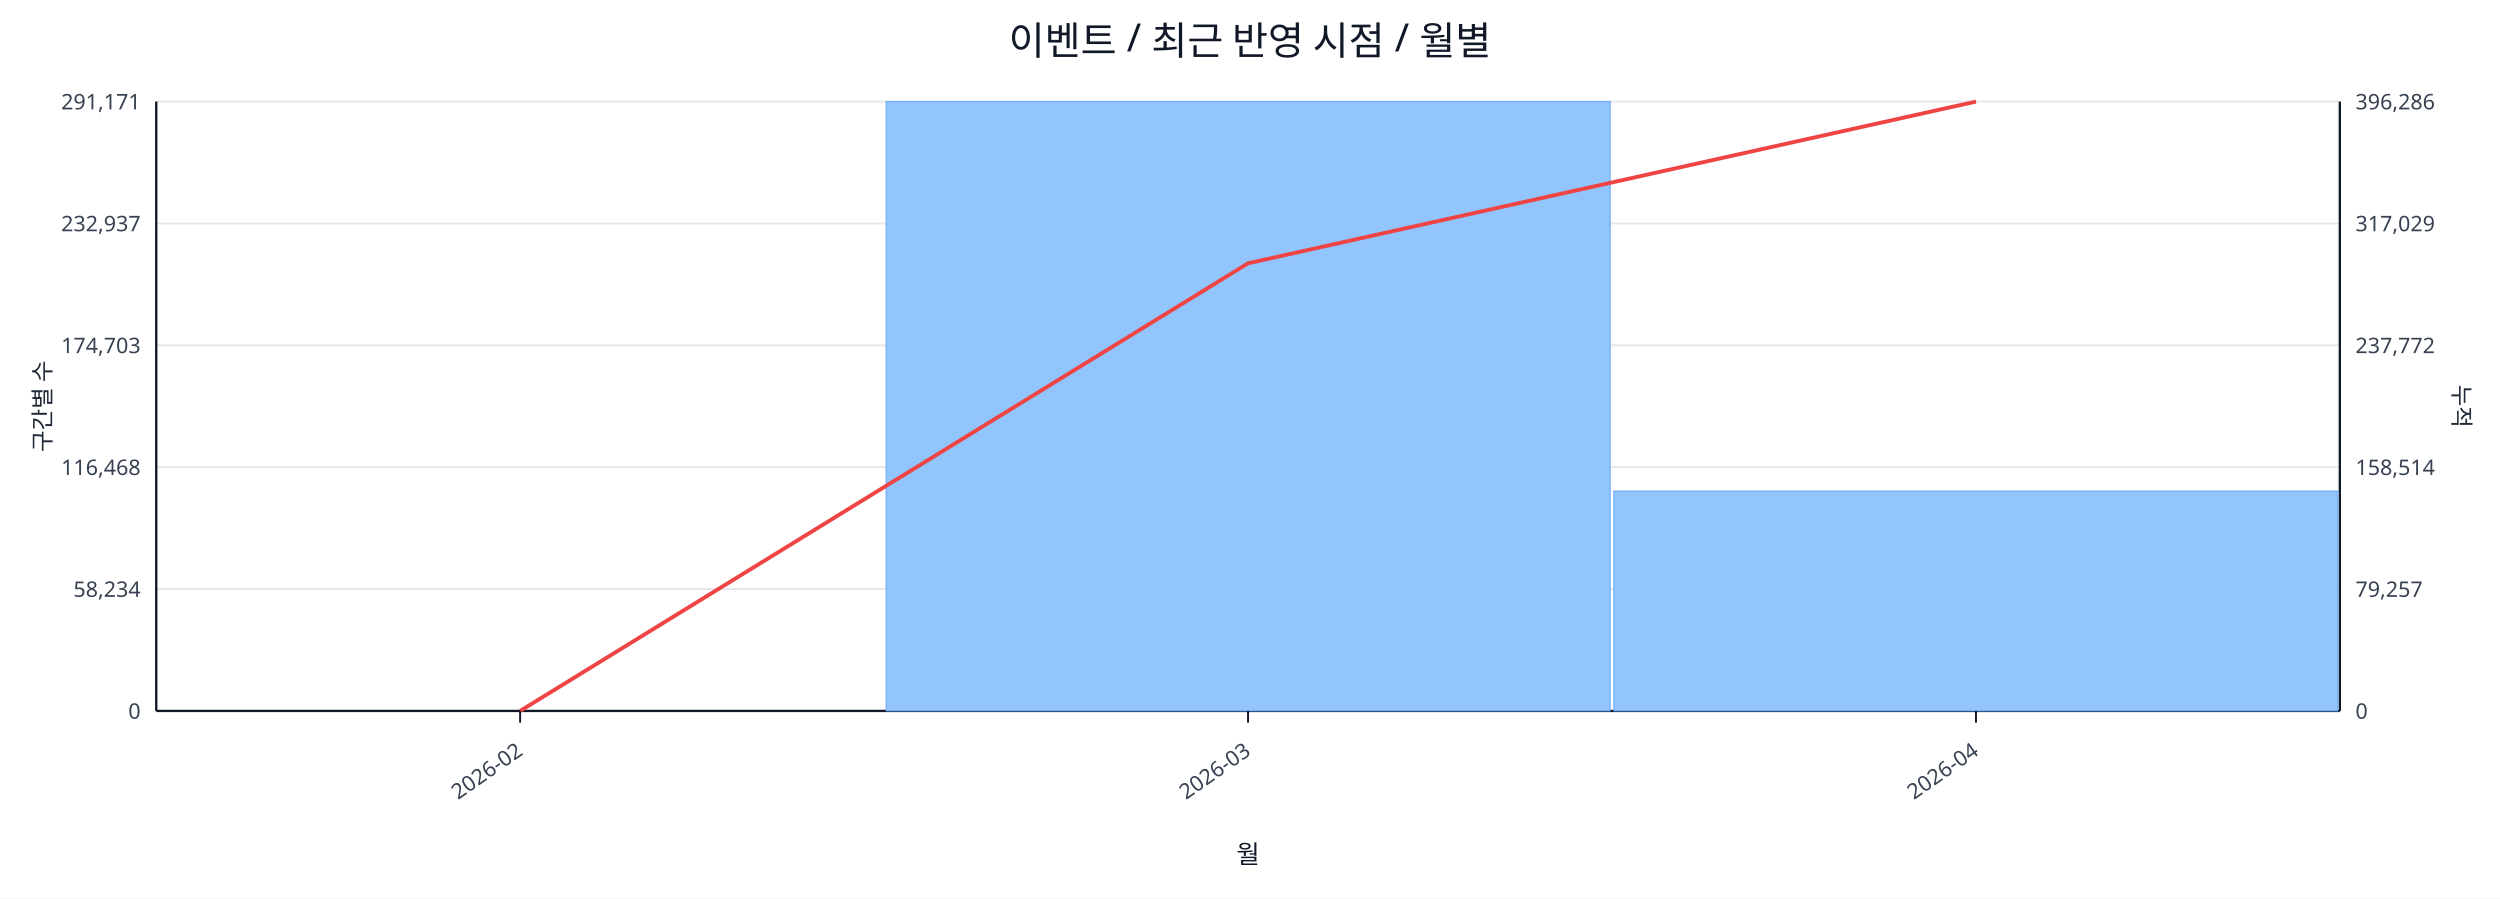
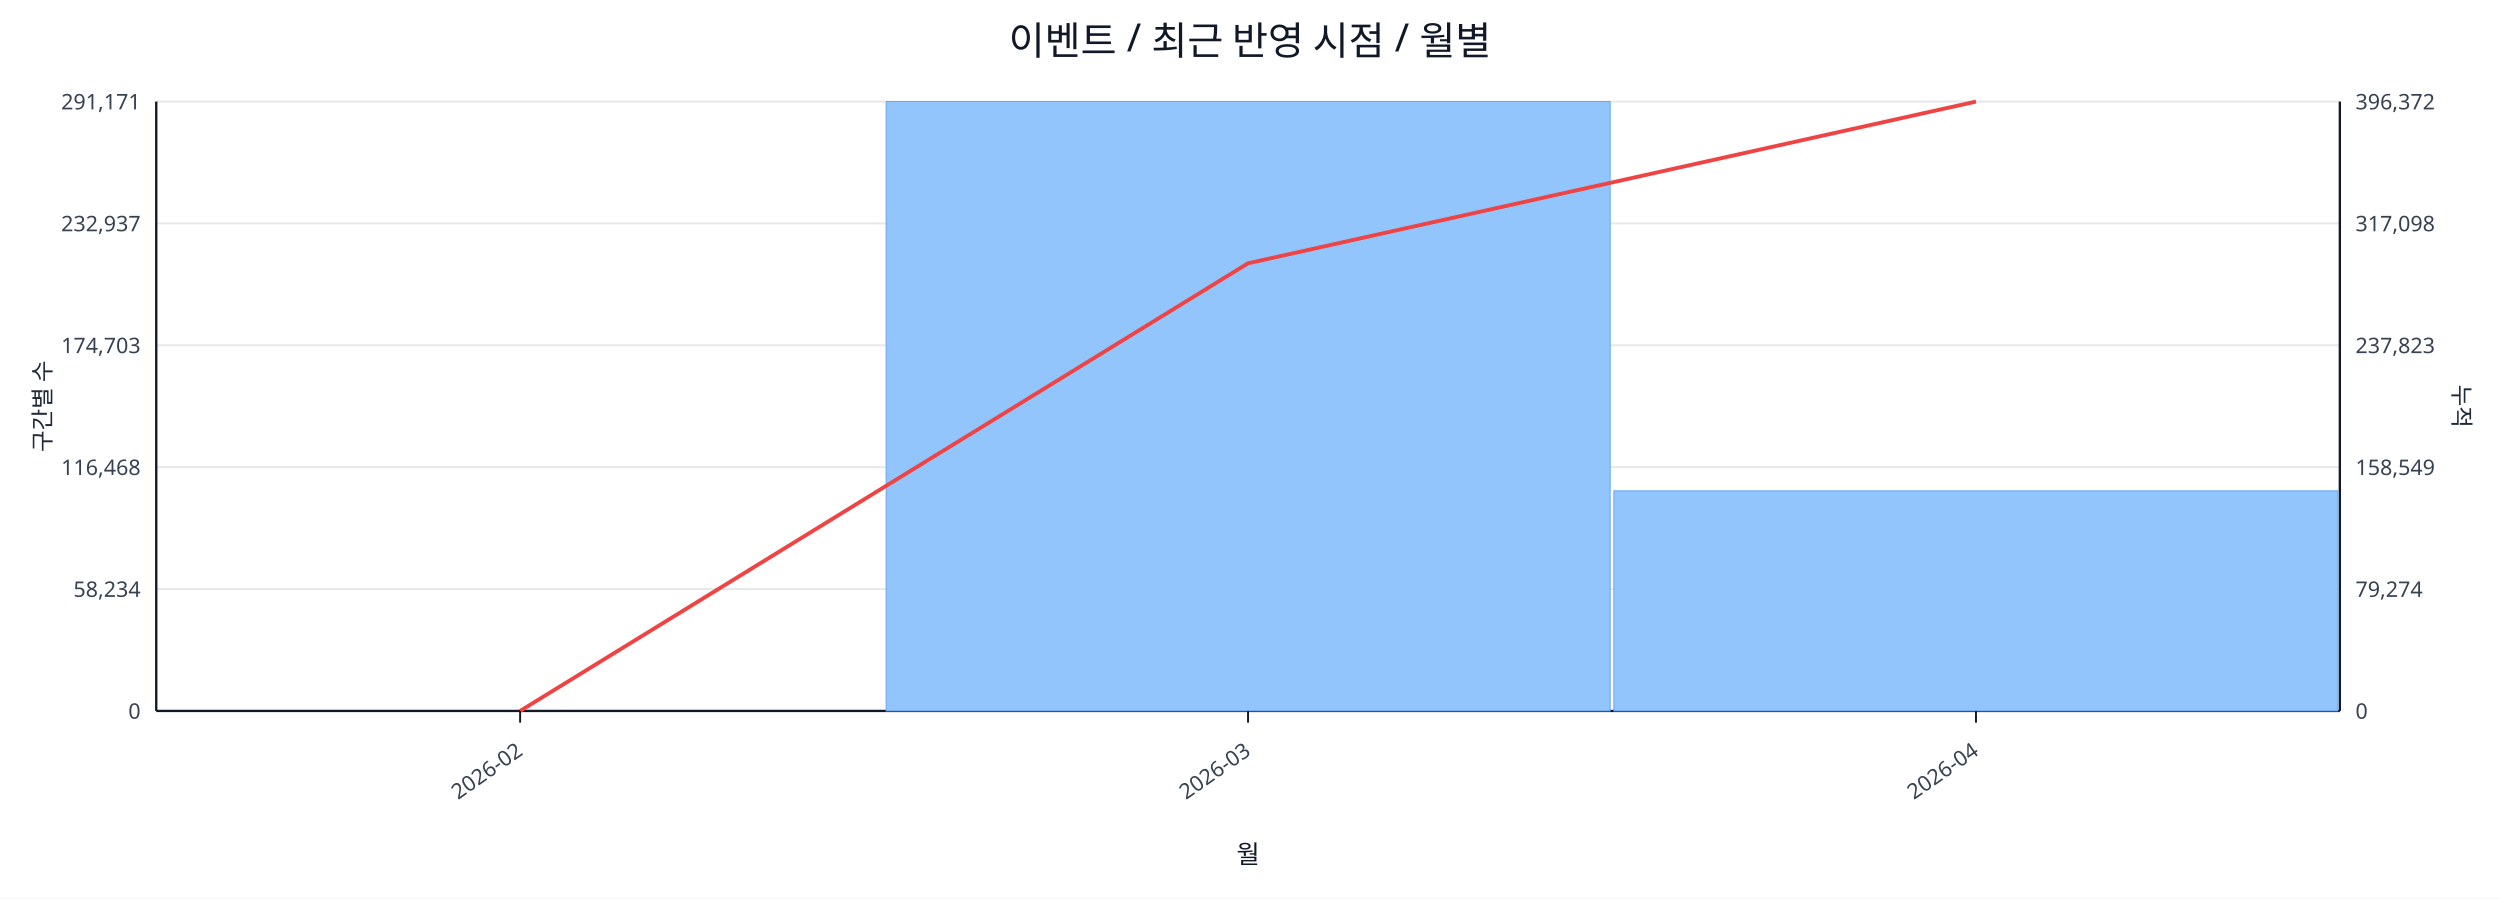
<svg xmlns="http://www.w3.org/2000/svg" width="1280" height="460" viewBox="0 0 1280 460">
  <rect x="0" y="0" width="100%" height="100%" fill="#ffffff" />
  <text x="640.0" y="28" font-size="20" text-anchor="middle" font-family="sans-serif" fill="#111827">이벤트 / 최근 반영 시점 / 월별</text>
  <line x1="80.0" y1="52.0" x2="1198.0" y2="52.0" stroke="#e5e7eb" stroke-width="1" />
  <text x="72.0" y="56.0" font-size="11" text-anchor="end" font-family="sans-serif" fill="#374151">291,171</text>
-   <text x="1206.0" y="56.0" font-size="11" text-anchor="start" font-family="sans-serif" fill="#374151">396,286</text>
+   <text x="1206.0" y="56.0" font-size="11" text-anchor="start" font-family="sans-serif" fill="#374151">396,372</text>
  <line x1="80.0" y1="114.4" x2="1198.0" y2="114.4" stroke="#e5e7eb" stroke-width="1" />
  <text x="72.0" y="118.4" font-size="11" text-anchor="end" font-family="sans-serif" fill="#374151">232,937</text>
-   <text x="1206.0" y="118.4" font-size="11" text-anchor="start" font-family="sans-serif" fill="#374151">317,029</text>
+   <text x="1206.0" y="118.4" font-size="11" text-anchor="start" font-family="sans-serif" fill="#374151">317,098</text>
  <line x1="80.0" y1="176.8" x2="1198.0" y2="176.8" stroke="#e5e7eb" stroke-width="1" />
  <text x="72.0" y="180.8" font-size="11" text-anchor="end" font-family="sans-serif" fill="#374151">174,703</text>
-   <text x="1206.0" y="180.8" font-size="11" text-anchor="start" font-family="sans-serif" fill="#374151">237,772</text>
+   <text x="1206.0" y="180.8" font-size="11" text-anchor="start" font-family="sans-serif" fill="#374151">237,823</text>
  <line x1="80.0" y1="239.2" x2="1198.0" y2="239.2" stroke="#e5e7eb" stroke-width="1" />
  <text x="72.0" y="243.2" font-size="11" text-anchor="end" font-family="sans-serif" fill="#374151">116,468</text>
-   <text x="1206.0" y="243.2" font-size="11" text-anchor="start" font-family="sans-serif" fill="#374151">158,514</text>
+   <text x="1206.0" y="243.2" font-size="11" text-anchor="start" font-family="sans-serif" fill="#374151">158,549</text>
  <line x1="80.0" y1="301.6" x2="1198.0" y2="301.6" stroke="#e5e7eb" stroke-width="1" />
  <text x="72.0" y="305.6" font-size="11" text-anchor="end" font-family="sans-serif" fill="#374151">58,234</text>
-   <text x="1206.0" y="305.6" font-size="11" text-anchor="start" font-family="sans-serif" fill="#374151">79,257</text>
+   <text x="1206.0" y="305.6" font-size="11" text-anchor="start" font-family="sans-serif" fill="#374151">79,274</text>
  <line x1="80.0" y1="364.0" x2="1198.0" y2="364.0" stroke="#e5e7eb" stroke-width="1" />
  <text x="72.0" y="368.0" font-size="11" text-anchor="end" font-family="sans-serif" fill="#374151">0</text>
  <text x="1206.0" y="368.0" font-size="11" text-anchor="start" font-family="sans-serif" fill="#374151">0</text>
  <line x1="80.0" y1="364.0" x2="1198.0" y2="364.0" stroke="#111827" stroke-width="1.2" />
  <line x1="80.0" y1="52.0" x2="80.0" y2="364.0" stroke="#111827" stroke-width="1.2" />
  <line x1="1198.0" y1="52.0" x2="1198.0" y2="364.0" stroke="#111827" stroke-width="1.2" />
  <rect x="81.0" y="364.0" width="370.7" height="0.0" fill="#93c5fd" stroke="#60a5fa" stroke-width="0.5" />
  <rect x="453.7" y="52.0" width="370.7" height="312.0" fill="#93c5fd" stroke="#60a5fa" stroke-width="0.5" />
-   <rect x="826.3" y="251.4" width="370.7" height="112.6" fill="#93c5fd" stroke="#60a5fa" stroke-width="0.5" />
+   <rect x="826.3" y="251.3" width="370.7" height="112.7" fill="#93c5fd" stroke="#60a5fa" stroke-width="0.5" />
  <polyline fill="none" stroke="#ef4444" stroke-width="2" points="266.3,364.0 639.0,134.8 1011.7,52.0" />
  <line x1="266.3" y1="364.0" x2="266.3" y2="370.0" stroke="#111827" stroke-width="1" />
  <text x="268.3" y="386.0" font-size="11" text-anchor="end" transform="rotate(-35 268.3 386.0)" font-family="sans-serif" fill="#374151">2026-02</text>
  <line x1="639.0" y1="364.0" x2="639.0" y2="370.0" stroke="#111827" stroke-width="1" />
  <text x="641.0" y="386.0" font-size="11" text-anchor="end" transform="rotate(-35 641.0 386.0)" font-family="sans-serif" fill="#374151">2026-03</text>
  <line x1="1011.7" y1="364.0" x2="1011.7" y2="370.0" stroke="#111827" stroke-width="1" />
  <text x="1013.7" y="386.0" font-size="11" text-anchor="end" transform="rotate(-35 1013.7 386.0)" font-family="sans-serif" fill="#374151">2026-04</text>
  <text x="26" y="208.0" font-size="12" transform="rotate(-90 26 208.0)" text-anchor="middle" font-family="sans-serif" fill="#1f2937">구간별 수</text>
  <text x="1256.0" y="208.0" font-size="12" transform="rotate(90 1256.0 208.0)" text-anchor="middle" font-family="sans-serif" fill="#1f2937">누적</text>
  <text x="639.0" y="442.0" font-size="13" text-anchor="middle" font-family="sans-serif" fill="#111827">월</text>
</svg>
